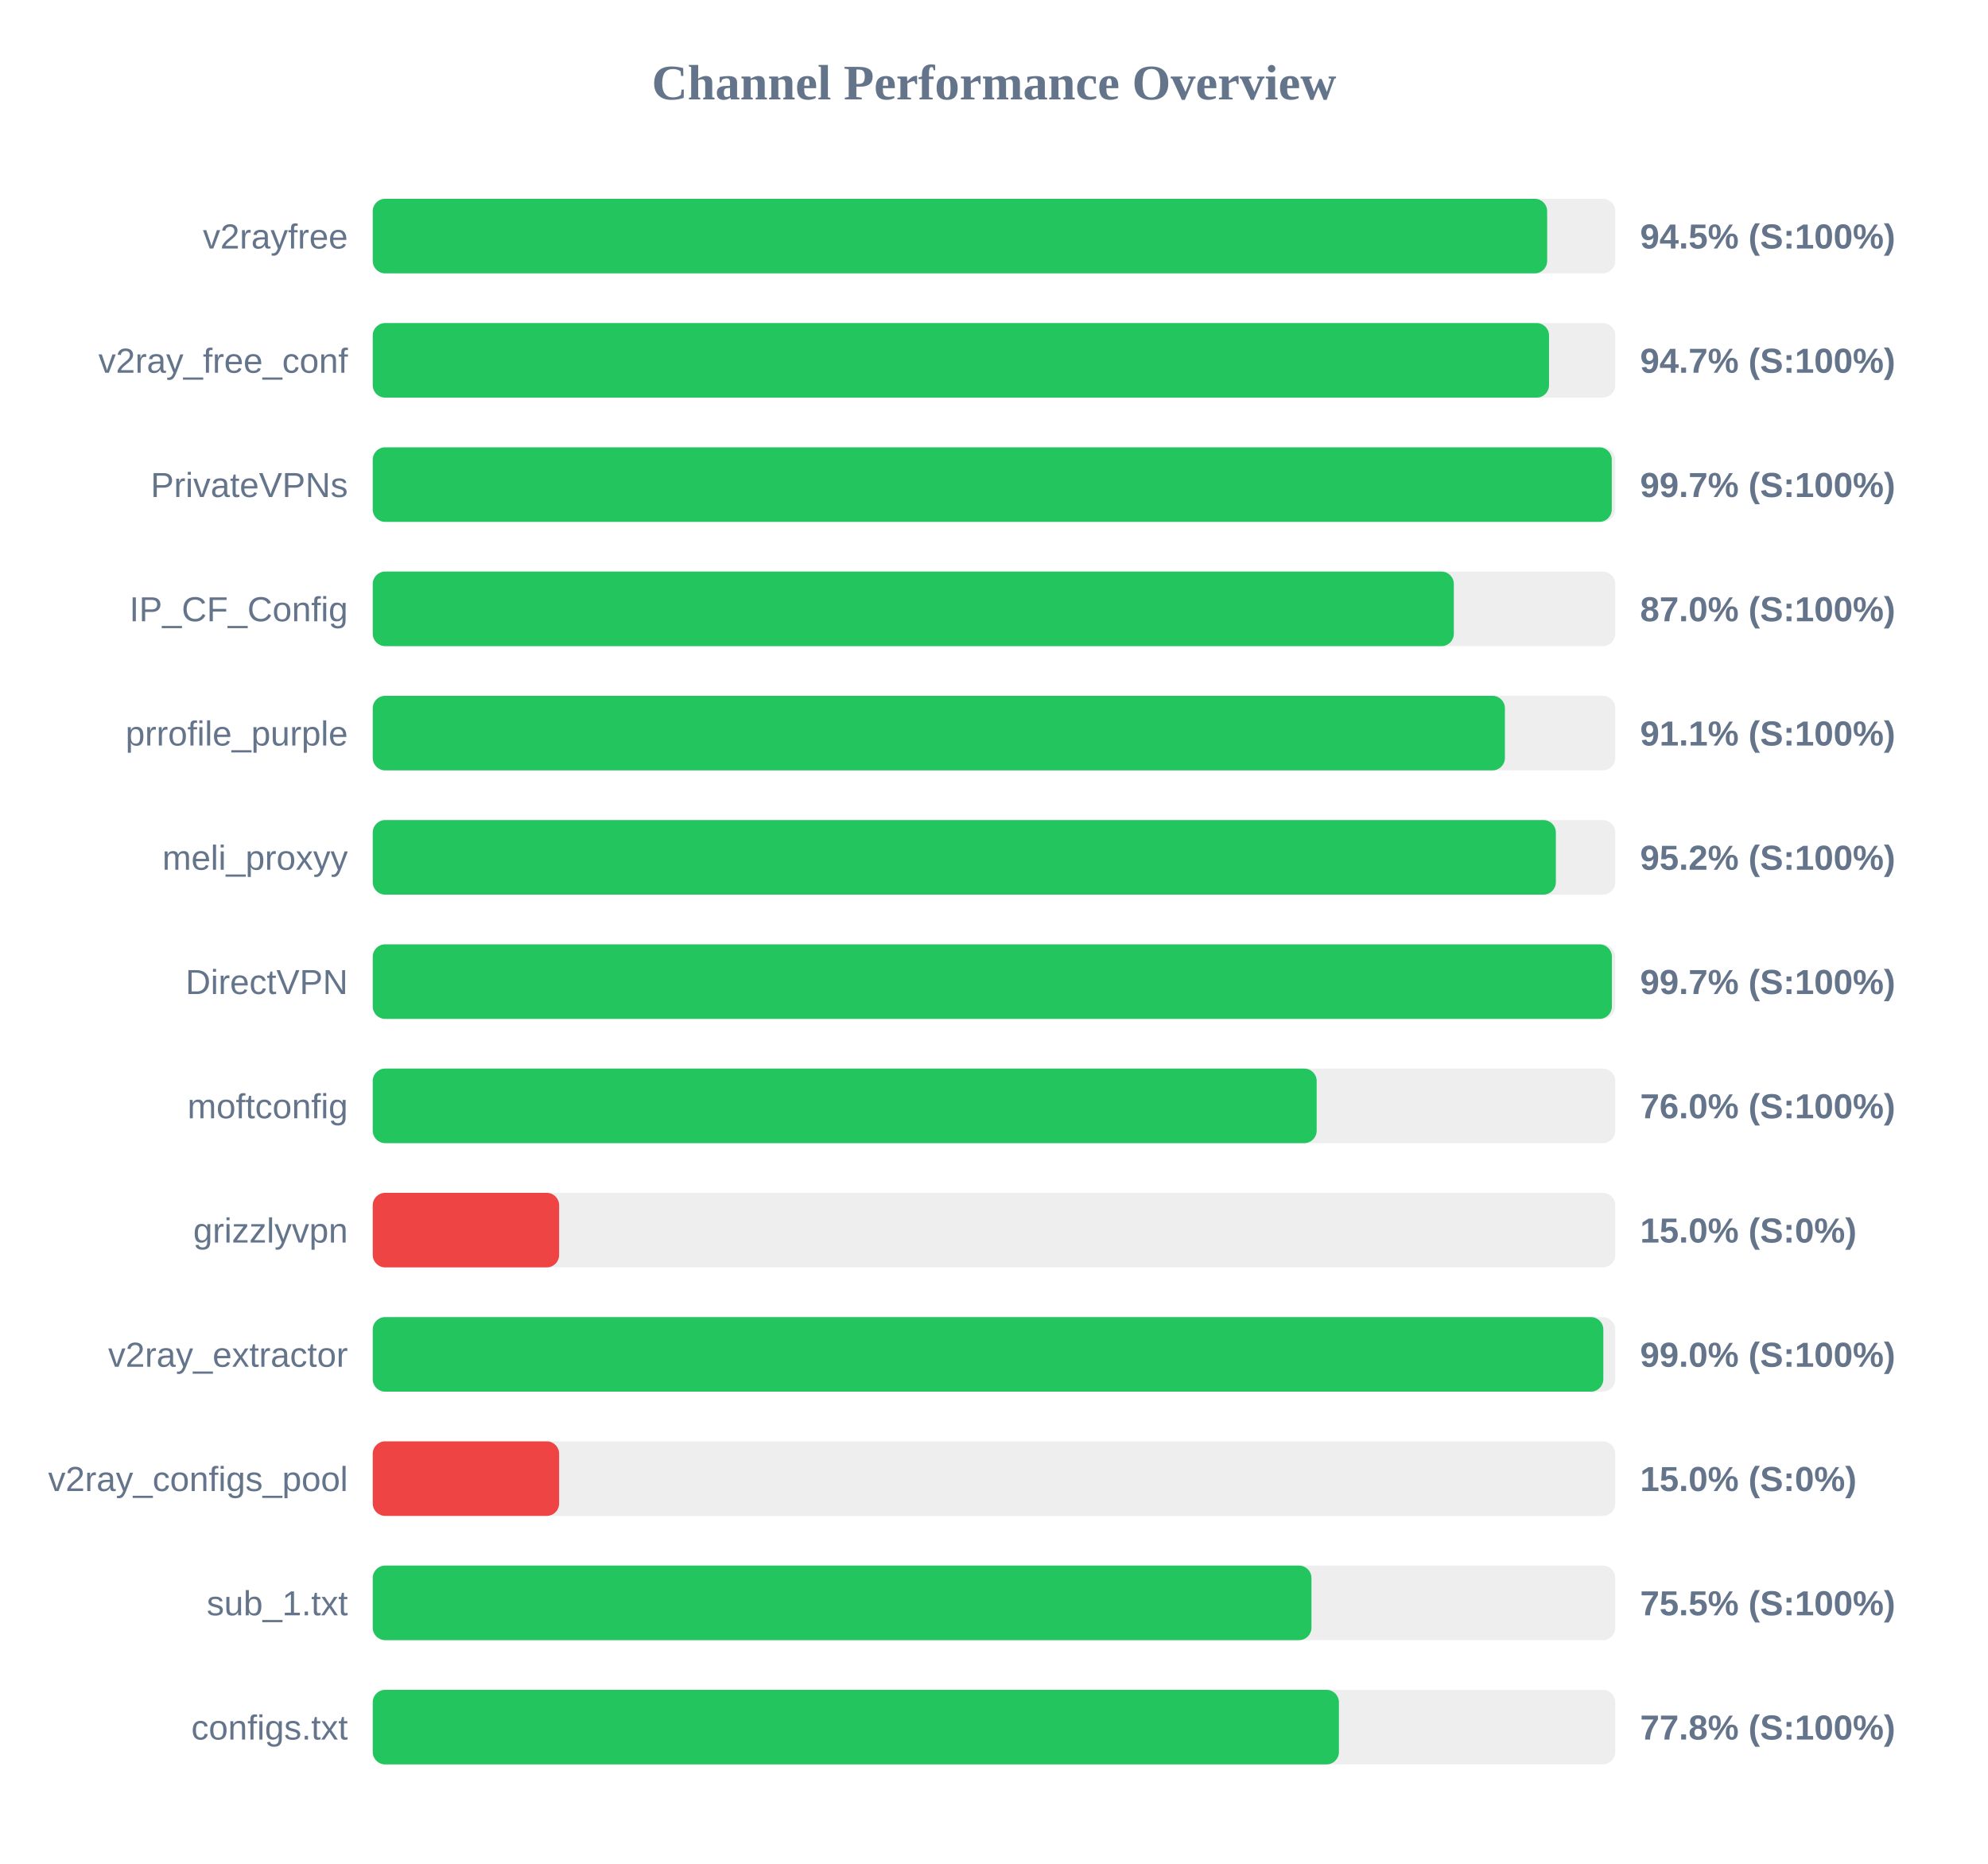
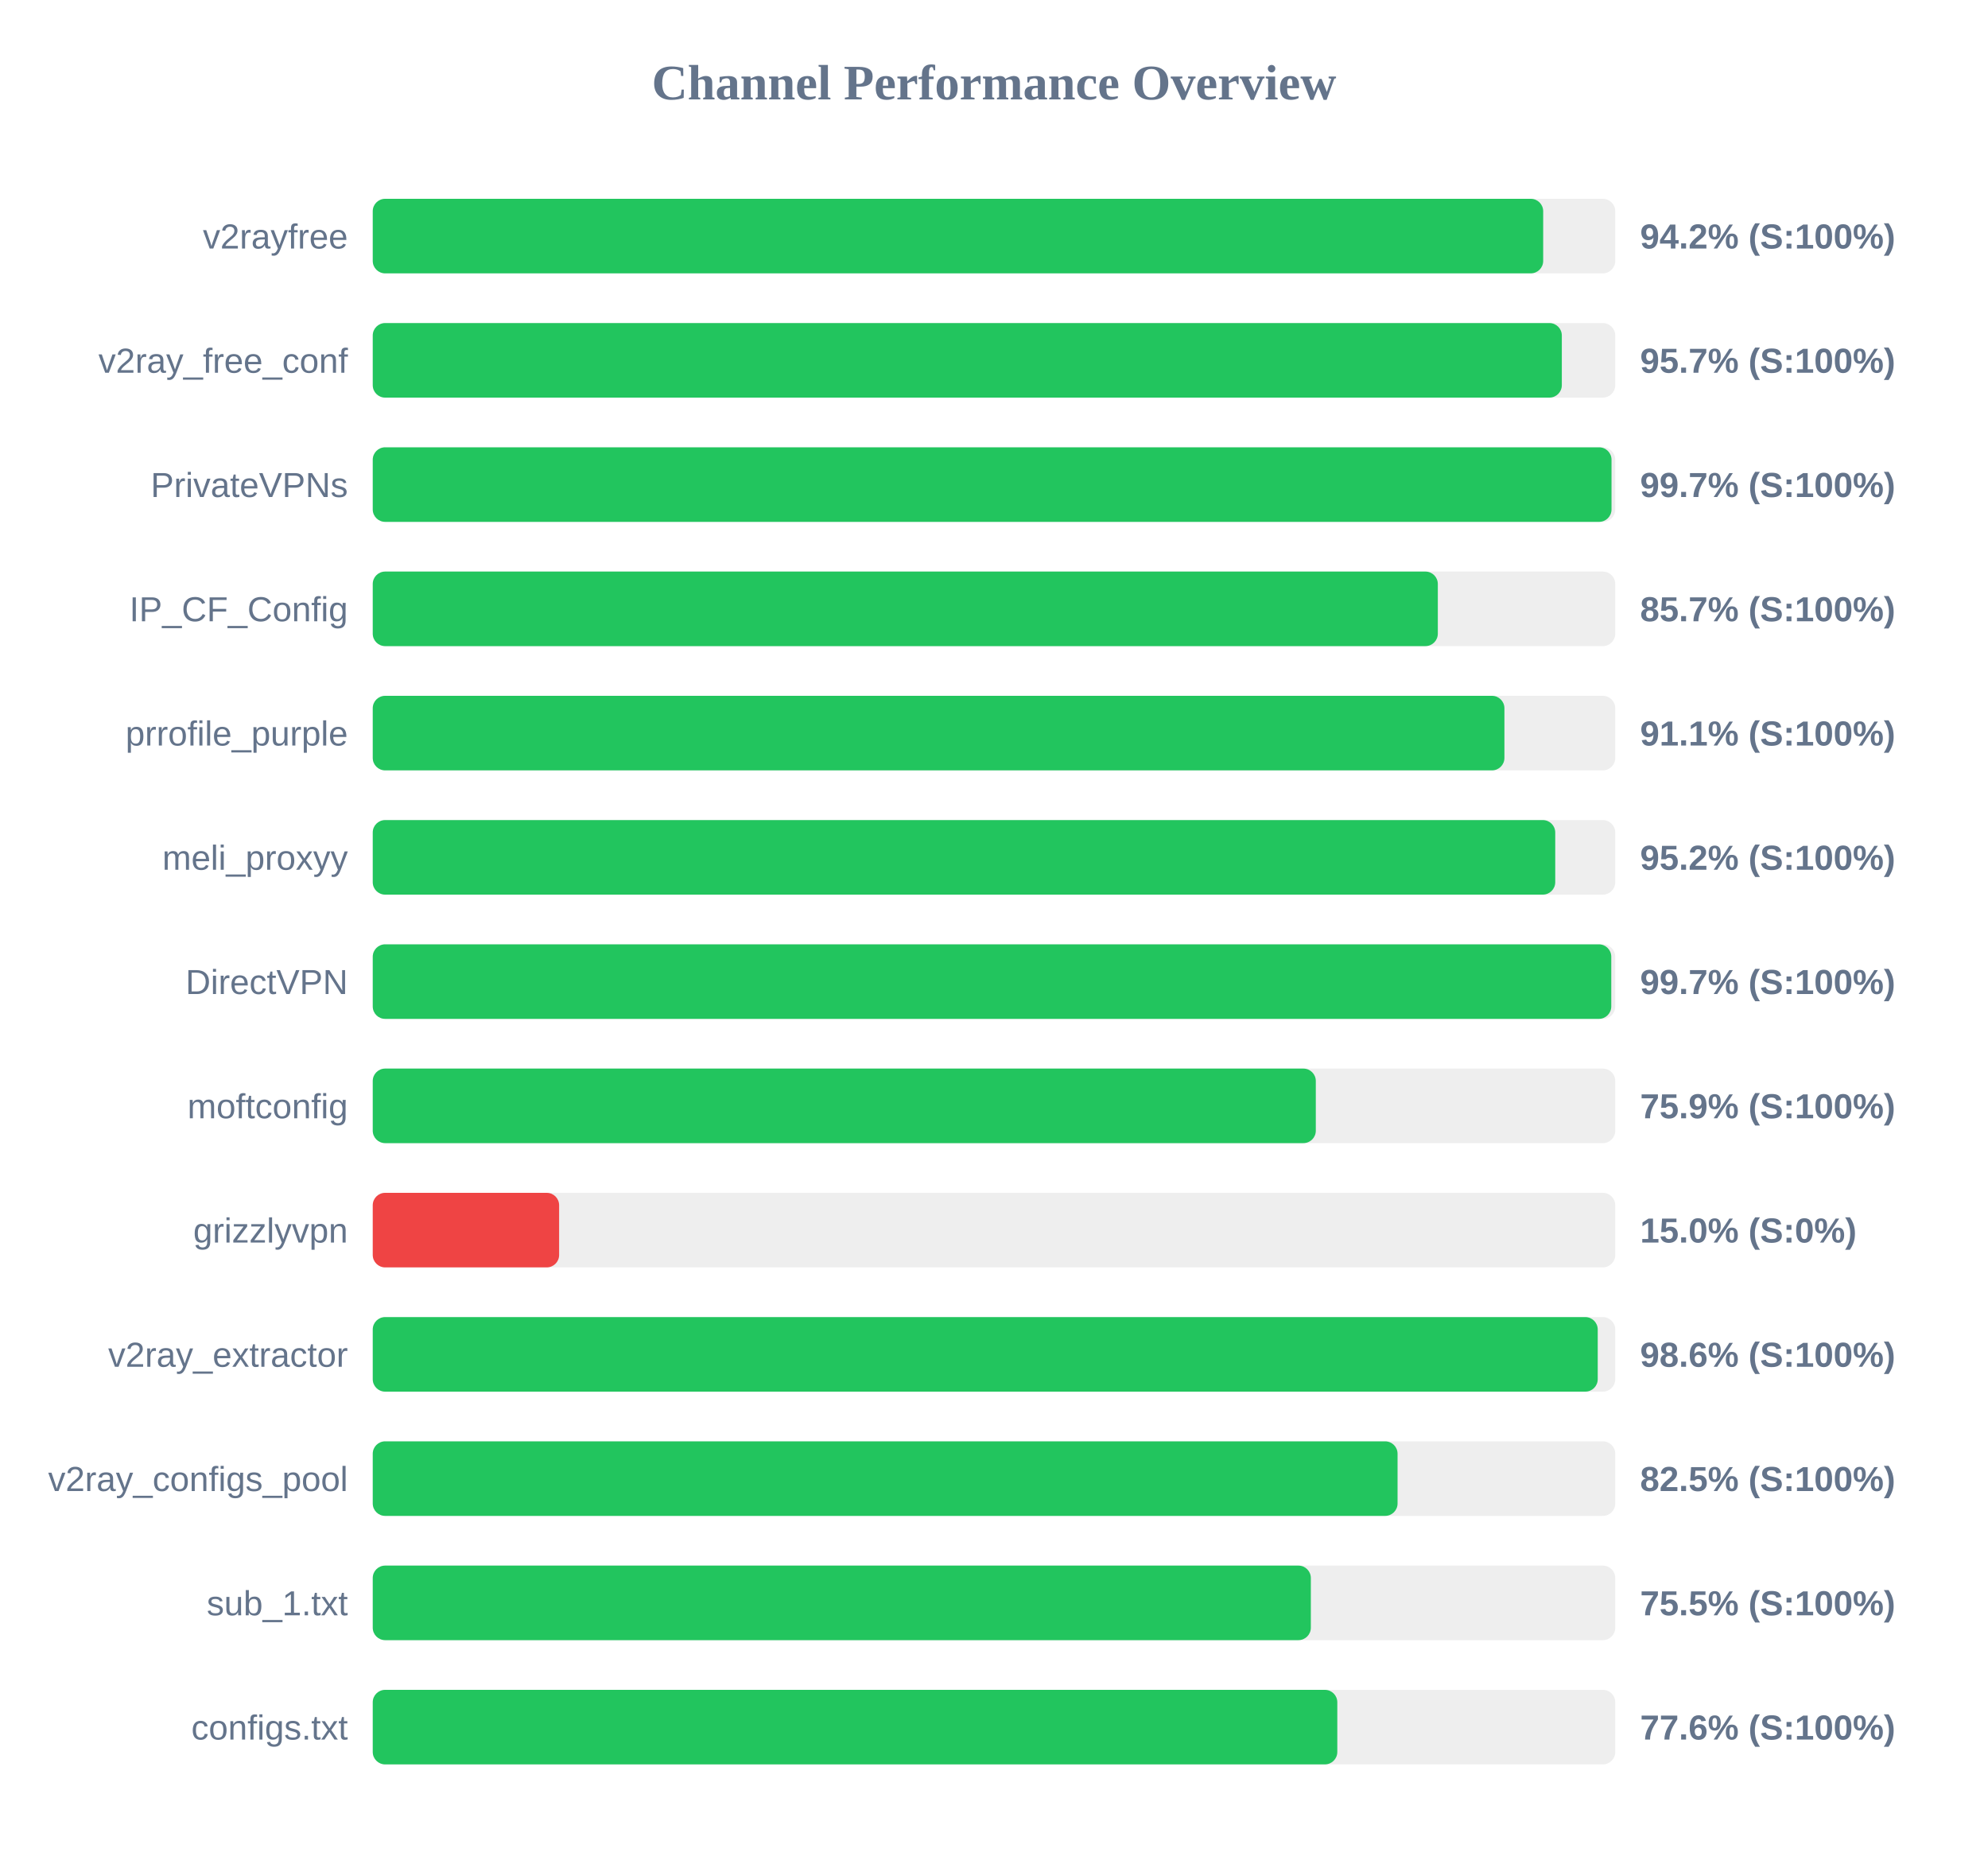
<svg xmlns="http://www.w3.org/2000/svg" width="800" height="750" version="1.1">
  <style>
        .row { font: 14px Arial; fill: #64748b; }
        .score { font: bold 14px Arial; fill: #64748b; }
    </style>
  <text x="400" y="40" text-anchor="middle" font-size="20px" font-weight="bold" fill="#64748b">Channel Performance Overview</text>
  <rect x="150" y="80" width="500" height="30" fill="#eee" rx="5" />
-   <rect x="150" y="80" width="472.6" height="30" fill="#22c55e" rx="5" />
+   <rect x="150" y="80" width="471.0" height="30" fill="#22c55e" rx="5" />
  <text x="140" y="100" text-anchor="end" class="row">v2rayfree</text>
-   <text x="660" y="100" text-anchor="start" class="score">94.5% (S:100%)</text>
+   <text x="660" y="100" text-anchor="start" class="score">94.2% (S:100%)</text>
  <rect x="150" y="130" width="500" height="30" fill="#eee" rx="5" />
-   <rect x="150" y="130" width="473.35" height="30" fill="#22c55e" rx="5" />
+   <rect x="150" y="130" width="478.5" height="30" fill="#22c55e" rx="5" />
  <text x="140" y="150" text-anchor="end" class="row">v2ray_free_conf</text>
-   <text x="660" y="150" text-anchor="start" class="score">94.7% (S:100%)</text>
+   <text x="660" y="150" text-anchor="start" class="score">95.7% (S:100%)</text>
  <rect x="150" y="180" width="500" height="30" fill="#eee" rx="5" />
-   <rect x="150" y="180" width="498.6" height="30" fill="#22c55e" rx="5" />
+   <rect x="150" y="180" width="498.5" height="30" fill="#22c55e" rx="5" />
  <text x="140" y="200" text-anchor="end" class="row">PrivateVPNs</text>
  <text x="660" y="200" text-anchor="start" class="score">99.7% (S:100%)</text>
  <rect x="150" y="230" width="500" height="30" fill="#eee" rx="5" />
-   <rect x="150" y="230" width="435.05" height="30" fill="#22c55e" rx="5" />
+   <rect x="150" y="230" width="428.6" height="30" fill="#22c55e" rx="5" />
  <text x="140" y="250" text-anchor="end" class="row">IP_CF_Config</text>
-   <text x="660" y="250" text-anchor="start" class="score">87.0% (S:100%)</text>
+   <text x="660" y="250" text-anchor="start" class="score">85.7% (S:100%)</text>
  <rect x="150" y="280" width="500" height="30" fill="#eee" rx="5" />
-   <rect x="150" y="280" width="455.6" height="30" fill="#22c55e" rx="5" />
+   <rect x="150" y="280" width="455.4" height="30" fill="#22c55e" rx="5" />
  <text x="140" y="300" text-anchor="end" class="row">prrofile_purple</text>
  <text x="660" y="300" text-anchor="start" class="score">91.1% (S:100%)</text>
  <rect x="150" y="330" width="500" height="30" fill="#eee" rx="5" />
-   <rect x="150" y="330" width="476.1" height="30" fill="#22c55e" rx="5" />
+   <rect x="150" y="330" width="475.85" height="30" fill="#22c55e" rx="5" />
  <text x="140" y="350" text-anchor="end" class="row">meli_proxyy</text>
  <text x="660" y="350" text-anchor="start" class="score">95.2% (S:100%)</text>
  <rect x="150" y="380" width="500" height="30" fill="#eee" rx="5" />
-   <rect x="150" y="380" width="498.65" height="30" fill="#22c55e" rx="5" />
+   <rect x="150" y="380" width="498.4" height="30" fill="#22c55e" rx="5" />
  <text x="140" y="400" text-anchor="end" class="row">DirectVPN</text>
  <text x="660" y="400" text-anchor="start" class="score">99.7% (S:100%)</text>
  <rect x="150" y="430" width="500" height="30" fill="#eee" rx="5" />
-   <rect x="150" y="430" width="379.85" height="30" fill="#22c55e" rx="5" />
+   <rect x="150" y="430" width="379.5" height="30" fill="#22c55e" rx="5" />
  <text x="140" y="450" text-anchor="end" class="row">moftconfig</text>
-   <text x="660" y="450" text-anchor="start" class="score">76.0% (S:100%)</text>
+   <text x="660" y="450" text-anchor="start" class="score">75.9% (S:100%)</text>
  <rect x="150" y="480" width="500" height="30" fill="#eee" rx="5" />
  <rect x="150" y="480" width="75.0" height="30" fill="#ef4444" rx="5" />
  <text x="140" y="500" text-anchor="end" class="row">grizzlyvpn</text>
  <text x="660" y="500" text-anchor="start" class="score">15.0% (S:0%)</text>
  <rect x="150" y="530" width="500" height="30" fill="#eee" rx="5" />
-   <rect x="150" y="530" width="495.2" height="30" fill="#22c55e" rx="5" />
+   <rect x="150" y="530" width="492.95" height="30" fill="#22c55e" rx="5" />
  <text x="140" y="550" text-anchor="end" class="row">v2ray_extractor</text>
-   <text x="660" y="550" text-anchor="start" class="score">99.0% (S:100%)</text>
+   <text x="660" y="550" text-anchor="start" class="score">98.6% (S:100%)</text>
  <rect x="150" y="580" width="500" height="30" fill="#eee" rx="5" />
-   <rect x="150" y="580" width="75.0" height="30" fill="#ef4444" rx="5" />
+   <rect x="150" y="580" width="412.4" height="30" fill="#22c55e" rx="5" />
  <text x="140" y="600" text-anchor="end" class="row">v2ray_configs_pool</text>
-   <text x="660" y="600" text-anchor="start" class="score">15.0% (S:0%)</text>
+   <text x="660" y="600" text-anchor="start" class="score">82.5% (S:100%)</text>
  <rect x="150" y="630" width="500" height="30" fill="#eee" rx="5" />
-   <rect x="150" y="630" width="377.75" height="30" fill="#22c55e" rx="5" />
+   <rect x="150" y="630" width="377.5" height="30" fill="#22c55e" rx="5" />
  <text x="140" y="650" text-anchor="end" class="row">sub_1.txt</text>
  <text x="660" y="650" text-anchor="start" class="score">75.5% (S:100%)</text>
  <rect x="150" y="680" width="500" height="30" fill="#eee" rx="5" />
-   <rect x="150" y="680" width="388.8" height="30" fill="#22c55e" rx="5" />
+   <rect x="150" y="680" width="388.15" height="30" fill="#22c55e" rx="5" />
  <text x="140" y="700" text-anchor="end" class="row">configs.txt</text>
-   <text x="660" y="700" text-anchor="start" class="score">77.8% (S:100%)</text>
+   <text x="660" y="700" text-anchor="start" class="score">77.6% (S:100%)</text>
</svg>
